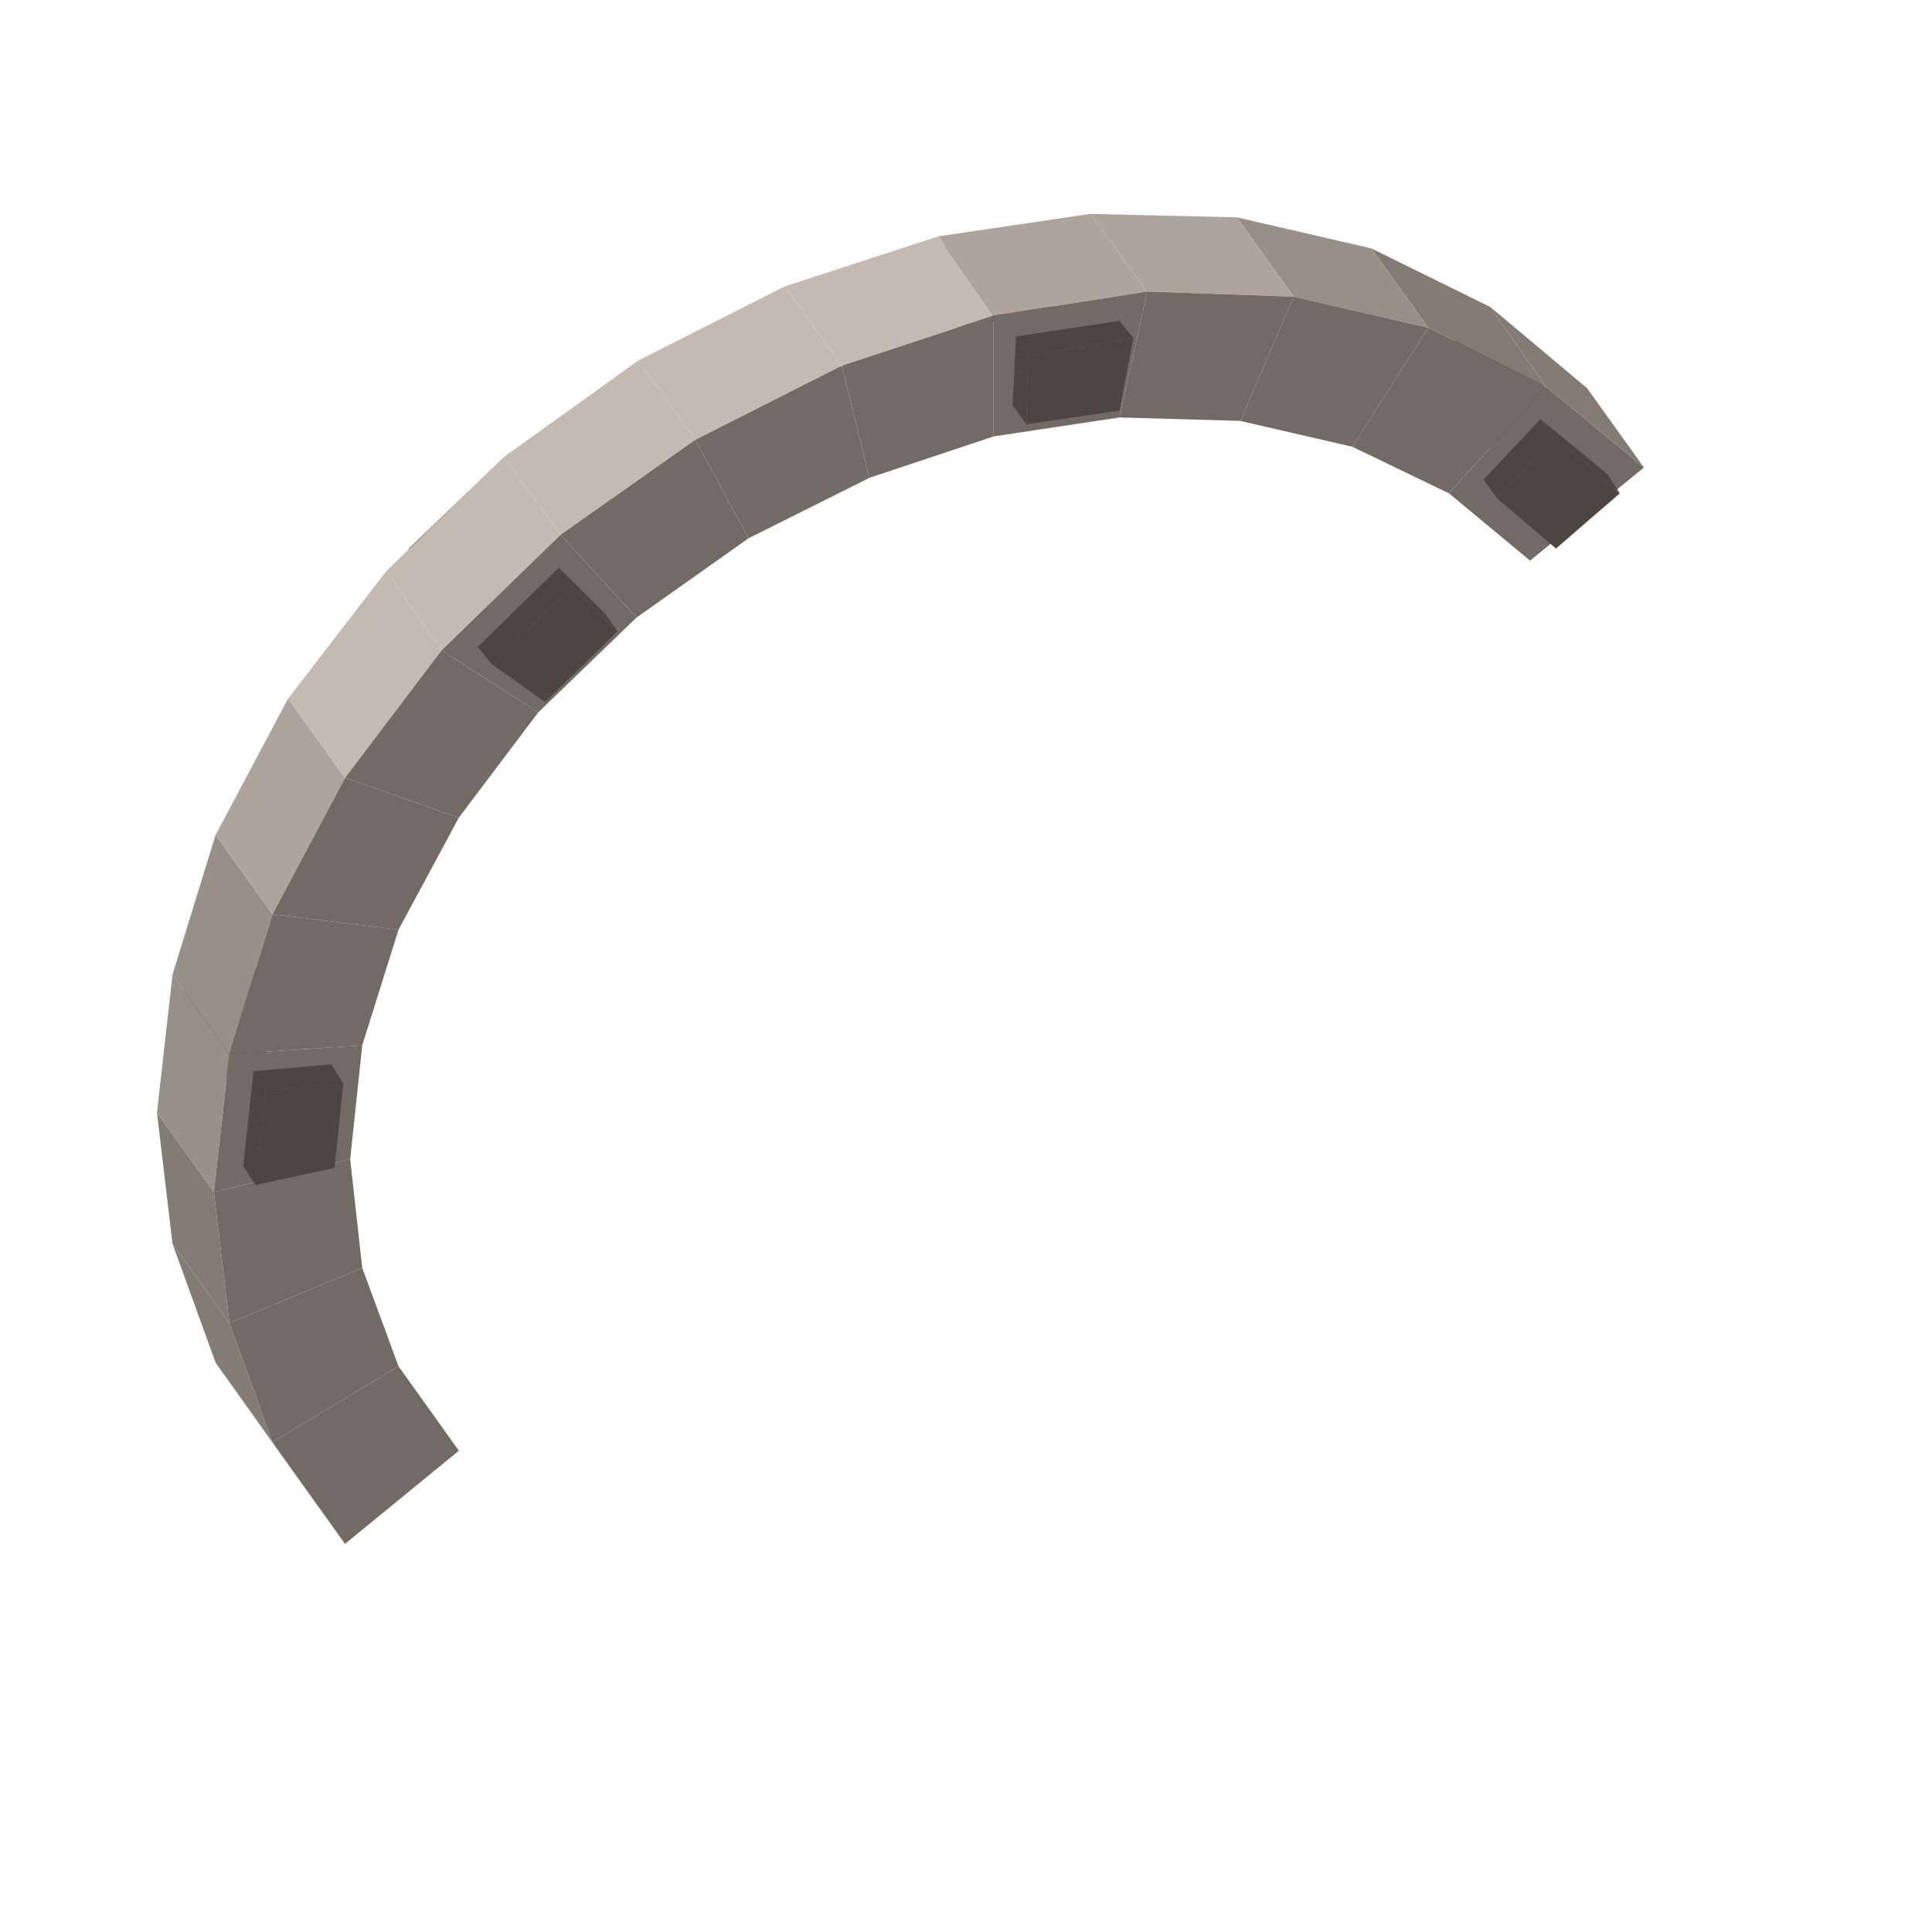
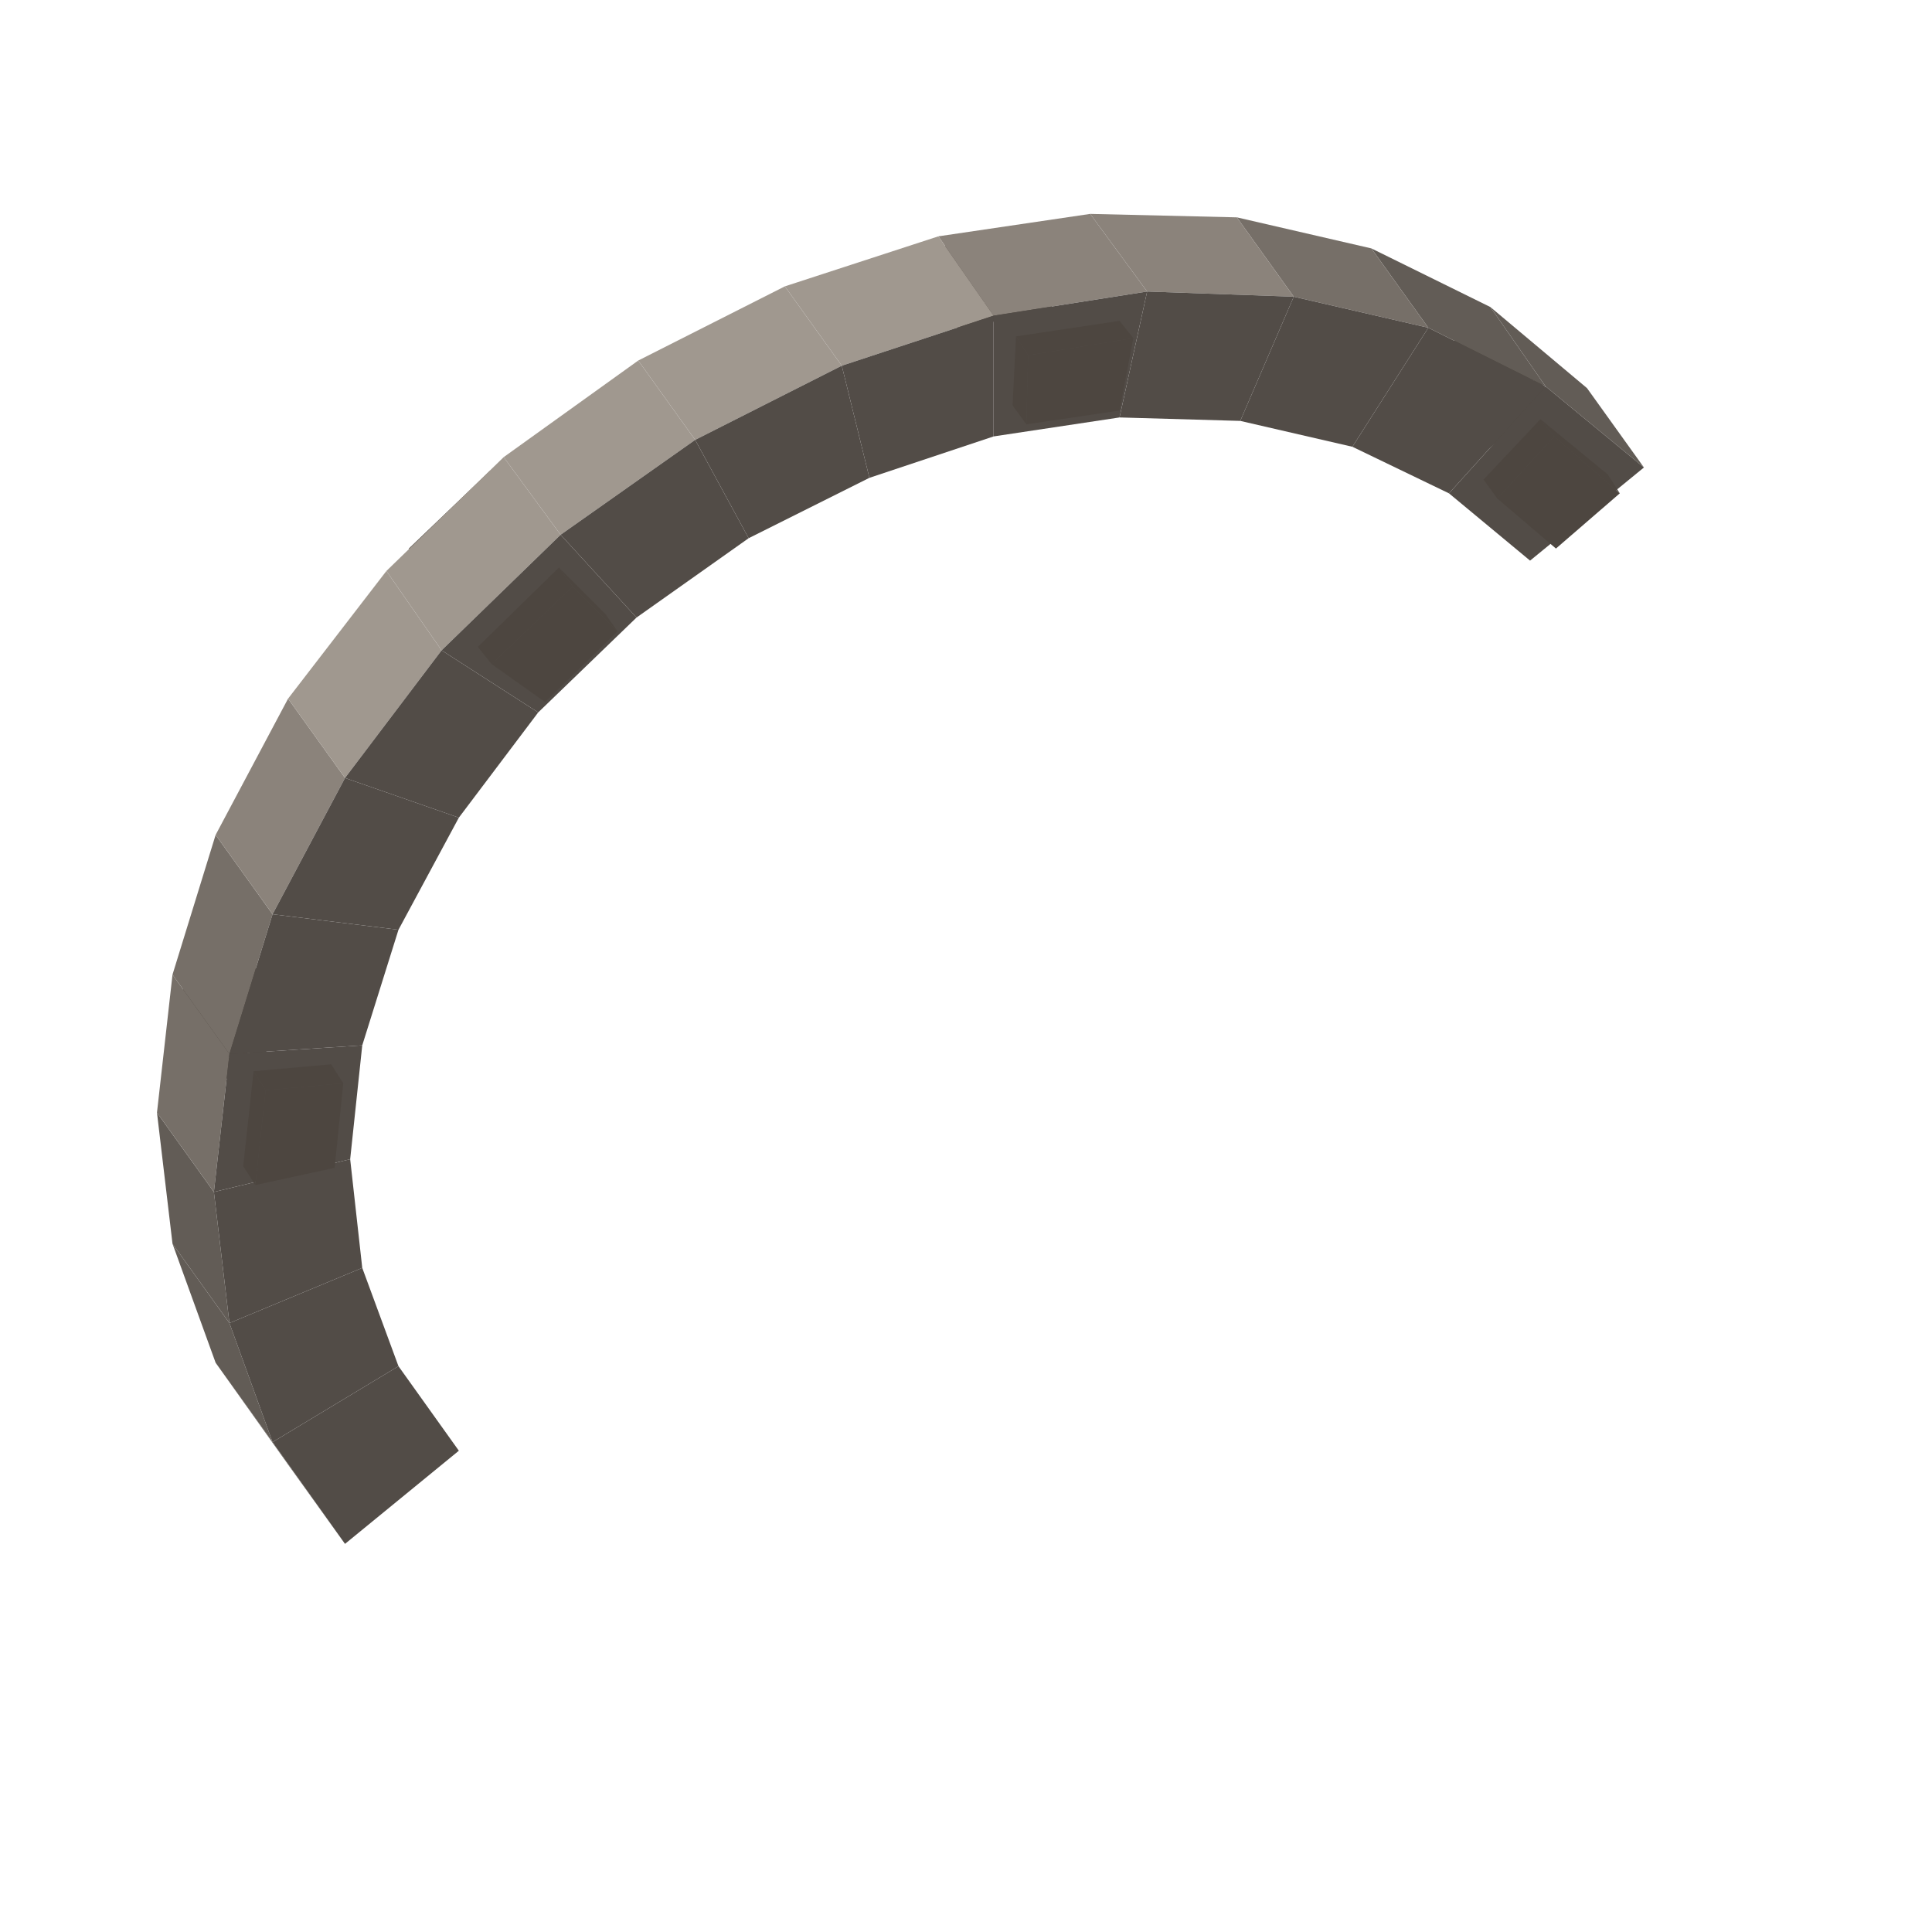
<svg xmlns="http://www.w3.org/2000/svg" width="49" height="49" viewBox="0 0 112 112">
  <polygon fill="#4d4640" points="89.9,22.9 86.2,26.1 85.4,25.1 89.1,21.9" />
-   <polygon fill="#716B65" points="16.7,84.9 12.5,79 15.8,83.6 20,89.5" />
+   <polygon fill="#524C47" points="16.7,84.9 12.5,79 15.8,83.6 20,89.5" />
  <polygon fill="#4d4640" points="82,22.2 85.3,18.7 89.1,21.9 85.4,25.1" />
  <polygon fill="#4d4640" points="86.2,26.1 82.7,23.2 82,22.2 85.4,25.1" />
-   <polygon fill="#716B65" points="26.6,84.1 20,89.5 15.8,83.6 23.1,79.2" />
-   <polygon fill="#827C75" points="86.4,17.8 92,22.5 95.3,27.1 89.6,22.4" />
-   <polygon fill="#827C75" points="12.5,79 10,72.1 13.3,76.7 15.8,83.6" />
-   <polygon fill="#716B65" points="84,28.6 89.6,22.4 95.3,27.1 88.7,32.5" />
-   <polygon fill="#716B65" points="23.1,79.2 15.8,83.6 13.3,76.7 21,73.5" />
+   <polygon fill="#524C47" points="26.6,84.1 20,89.5 15.8,83.6 23.1,79.2" />
+   <polygon fill="#625C56" points="86.4,17.8 92,22.5 95.3,27.1 89.6,22.4" />
+   <polygon fill="#625C56" points="12.5,79 10,72.1 13.3,76.7 15.8,83.6" />
+   <polygon fill="#524C47" points="84,28.6 89.6,22.4 95.3,27.1 88.7,32.5" />
+   <polygon fill="#524C47" points="23.1,79.2 15.8,83.6 13.3,76.7 21,73.5" />
  <polygon fill="#4d4640" points="89.3,24.3 93.2,27.5 93.9,28.6 90.1,25.3" />
  <polygon fill="#4d4640" points="86.8,28.9 90.1,25.3 93.9,28.6 90.2,31.8" />
  <polygon fill="#4d4640" points="15.3,62.1 10.8,63 10.1,62 14.6,61" />
  <polygon fill="#4d4640" points="15.9,57.1 15.3,62.1 14.6,61 15.1,56.1" />
  <polygon fill="#4d4640" points="86,27.8 89.3,24.3 90.1,25.3 86.8,28.9" />
  <polygon fill="#4d4640" points="14.6,61 10.1,62 10.7,56.5 15.1,56.1" />
-   <polygon fill="#827C75" points="79.5,14.4 86.4,17.8 89.6,22.4 82.8,19" />
-   <polygon fill="#827C75" points="10,72.1 9.1,64.5 12.4,69.1 13.3,76.7" />
-   <polygon fill="#716B65" points="78.4,25.9 82.8,19 89.6,22.4 84,28.6" />
-   <polygon fill="#716B65" points="21,73.5 13.3,76.7 12.4,69.1 20.3,67.2" />
-   <polygon fill="#979088" points="71.7,12.6 79.5,14.4 82.8,19 75,17.2" />
-   <polygon fill="#979088" points="9.1,64.5 10,56.5 13.3,61.1 12.4,69.1" />
+   <polygon fill="#625C56" points="79.5,14.4 86.4,17.8 89.6,22.4 82.8,19" />
+   <polygon fill="#625C56" points="10,72.1 9.1,64.5 12.4,69.1 13.3,76.7" />
+   <polygon fill="#524C47" points="78.4,25.9 82.8,19 89.6,22.4 84,28.6" />
+   <polygon fill="#524C47" points="21,73.5 13.3,76.7 12.4,69.1 20.3,67.2" />
+   <polygon fill="#766F68" points="71.7,12.6 79.5,14.4 82.8,19 75,17.2" />
+   <polygon fill="#766F68" points="9.1,64.5 10,56.5 13.3,61.1 12.4,69.1" />
  <polygon fill="#4d4640" points="60.9,18.1 55.5,19 54.7,17.9 60.1,17.1" />
  <polygon fill="#4d4640" points="61.7,14 60.9,18.1 60.1,17.1 60.9,13" />
-   <polygon fill="#716B65" points="71.9,24.4 75,17.2 82.8,19 78.4,25.9" />
+   <polygon fill="#524C47" points="71.9,24.4 75,17.2 82.8,19 78.4,25.9" />
  <polygon fill="#4d4640" points="54.7,17.9 54.8,13.9 60.9,13 60.1,17.1" />
-   <polygon fill="#716B65" points="20.3,67.2 12.4,69.1 13.3,61.1 21,60.6" />
+   <polygon fill="#524C47" points="20.3,67.2 12.4,69.1 13.3,61.1 21,60.6" />
  <polygon fill="#4d4640" points="19.4,67.7 14.8,68.7 15.4,63.2 19.9,62.8" />
  <polygon fill="#4d4640" points="14.1,67.6 14.7,62.1 15.4,63.2 14.8,68.7" />
  <polygon fill="#4d4640" points="14.7,62.1 19.2,61.7 19.9,62.8 15.4,63.2" />
-   <polygon fill="#ADA49C" points="63.2,12.4 71.7,12.6 75,17.2 66.5,16.9" />
-   <polygon fill="#979088" points="10,56.5 12.5,48.4 15.8,53 13.3,61.1" />
+   <polygon fill="#8B837B" points="63.2,12.4 71.7,12.6 75,17.2 66.5,16.9" />
+   <polygon fill="#766F68" points="10,56.5 12.5,48.4 15.8,53 13.3,61.1" />
  <polygon fill="#4d4640" points="31.8,31 27.5,35.1 26.8,34 31,29.9" />
-   <polygon fill="#716B65" points="64.9,24.2 66.5,16.9 75,17.2 71.9,24.4" />
-   <polygon fill="#716B65" points="21,60.6 13.3,61.1 15.8,53 23.1,53.9" />
+   <polygon fill="#524C47" points="64.9,24.2 66.5,16.9 75,17.2 71.9,24.4" />
+   <polygon fill="#524C47" points="21,60.6 13.3,61.1 15.8,53 23.1,53.9" />
  <polygon fill="#4d4640" points="26.8,34 23.7,31.8 28.4,27.3 31,29.9" />
  <polygon fill="#4d4640" points="27.5,35.1 24.4,32.9 23.7,31.8 26.8,34" />
-   <polygon fill="#ADA49C" points="54.4,13.7 63.2,12.4 66.5,16.9 57.6,18.3" />
-   <polygon fill="#ADA49C" points="12.5,48.4 16.7,40.5 20,45.1 15.8,53" />
-   <polygon fill="#716B65" points="57.6,25.3 57.6,18.3 66.5,16.9 64.9,24.2" />
-   <polygon fill="#716B65" points="23.1,53.9 15.8,53 20,45.1 26.6,47.4" />
+   <polygon fill="#8B837B" points="54.4,13.7 63.2,12.4 66.5,16.9 57.6,18.3" />
+   <polygon fill="#8B837B" points="12.5,48.4 16.7,40.5 20,45.1 15.8,53" />
+   <polygon fill="#524C47" points="57.6,25.3 57.6,18.3 66.5,16.9 64.9,24.2" />
+   <polygon fill="#524C47" points="23.1,53.9 15.8,53 20,45.1 26.6,47.4" />
  <polygon fill="#4d4640" points="59.5,24.6 59.6,20.6 65.7,19.6 64.9,23.8" />
  <polygon fill="#4d4640" points="58.7,23.5 58.9,19.5 59.6,20.6 59.5,24.6" />
-   <polygon fill="#C3BAB1" points="45.5,16.6 54.4,13.7 57.6,18.3 48.8,21.2" />
+   <polygon fill="#A0988F" points="45.5,16.6 54.4,13.7 57.6,18.3 48.8,21.2" />
  <polygon fill="#4d4640" points="58.9,19.5 64.9,18.6 65.7,19.6 59.6,20.6" />
-   <polygon fill="#C3BAB1" points="16.7,40.5 22.4,33.1 25.6,37.7 20,45.1" />
-   <polygon fill="#716B65" points="50.4,27.7 48.8,21.2 57.6,18.3 57.6,25.3" />
-   <polygon fill="#716B65" points="26.6,47.4 20,45.1 25.6,37.7 31.2,41.3" />
-   <polygon fill="#C3BAB1" points="37,20.9 45.5,16.6 48.8,21.2 40.3,25.5" />
-   <polygon fill="#C3BAB1" points="22.4,33.1 29.2,26.5 32.5,31 25.6,37.7" />
-   <polygon fill="#716B65" points="43.4,31.2 40.3,25.5 48.8,21.2 50.4,27.7" />
-   <polygon fill="#716B65" points="31.2,41.3 25.6,37.7 32.5,31 36.9,35.8" />
-   <polygon fill="#C3BAB1" points="29.2,26.5 37,20.9 40.3,25.5 32.5,31" />
-   <polygon fill="#716B65" points="36.9,35.8 32.5,31 40.3,25.5 43.4,31.2" />
+   <polygon fill="#A0988F" points="16.7,40.5 22.4,33.1 25.6,37.7 20,45.1" />
+   <polygon fill="#524C47" points="50.4,27.7 48.8,21.2 57.6,18.3 57.6,25.3" />
+   <polygon fill="#524C47" points="26.6,47.4 20,45.1 25.6,37.7 31.2,41.3" />
+   <polygon fill="#A0988F" points="37,20.9 45.5,16.6 48.8,21.2 40.3,25.5" />
+   <polygon fill="#A0988F" points="22.4,33.1 29.2,26.5 32.5,31 25.6,37.7" />
+   <polygon fill="#524C47" points="43.4,31.2 40.3,25.5 48.8,21.2 50.4,27.7" />
+   <polygon fill="#524C47" points="31.2,41.3 25.6,37.7 32.5,31 36.9,35.8" />
+   <polygon fill="#A0988F" points="29.2,26.5 37,20.9 40.3,25.5 32.5,31" />
+   <polygon fill="#524C47" points="36.9,35.8 32.5,31 40.3,25.5 43.4,31.2" />
  <polygon fill="#4d4640" points="32.4,32.9 35.1,35.6 35.8,36.6 33.2,34" />
  <polygon fill="#4d4640" points="31.6,40.7 28.5,38.5 33.2,34 35.8,36.6" />
  <polygon fill="#4d4640" points="27.7,37.5 32.4,32.9 33.2,34 28.5,38.5" />
</svg>
